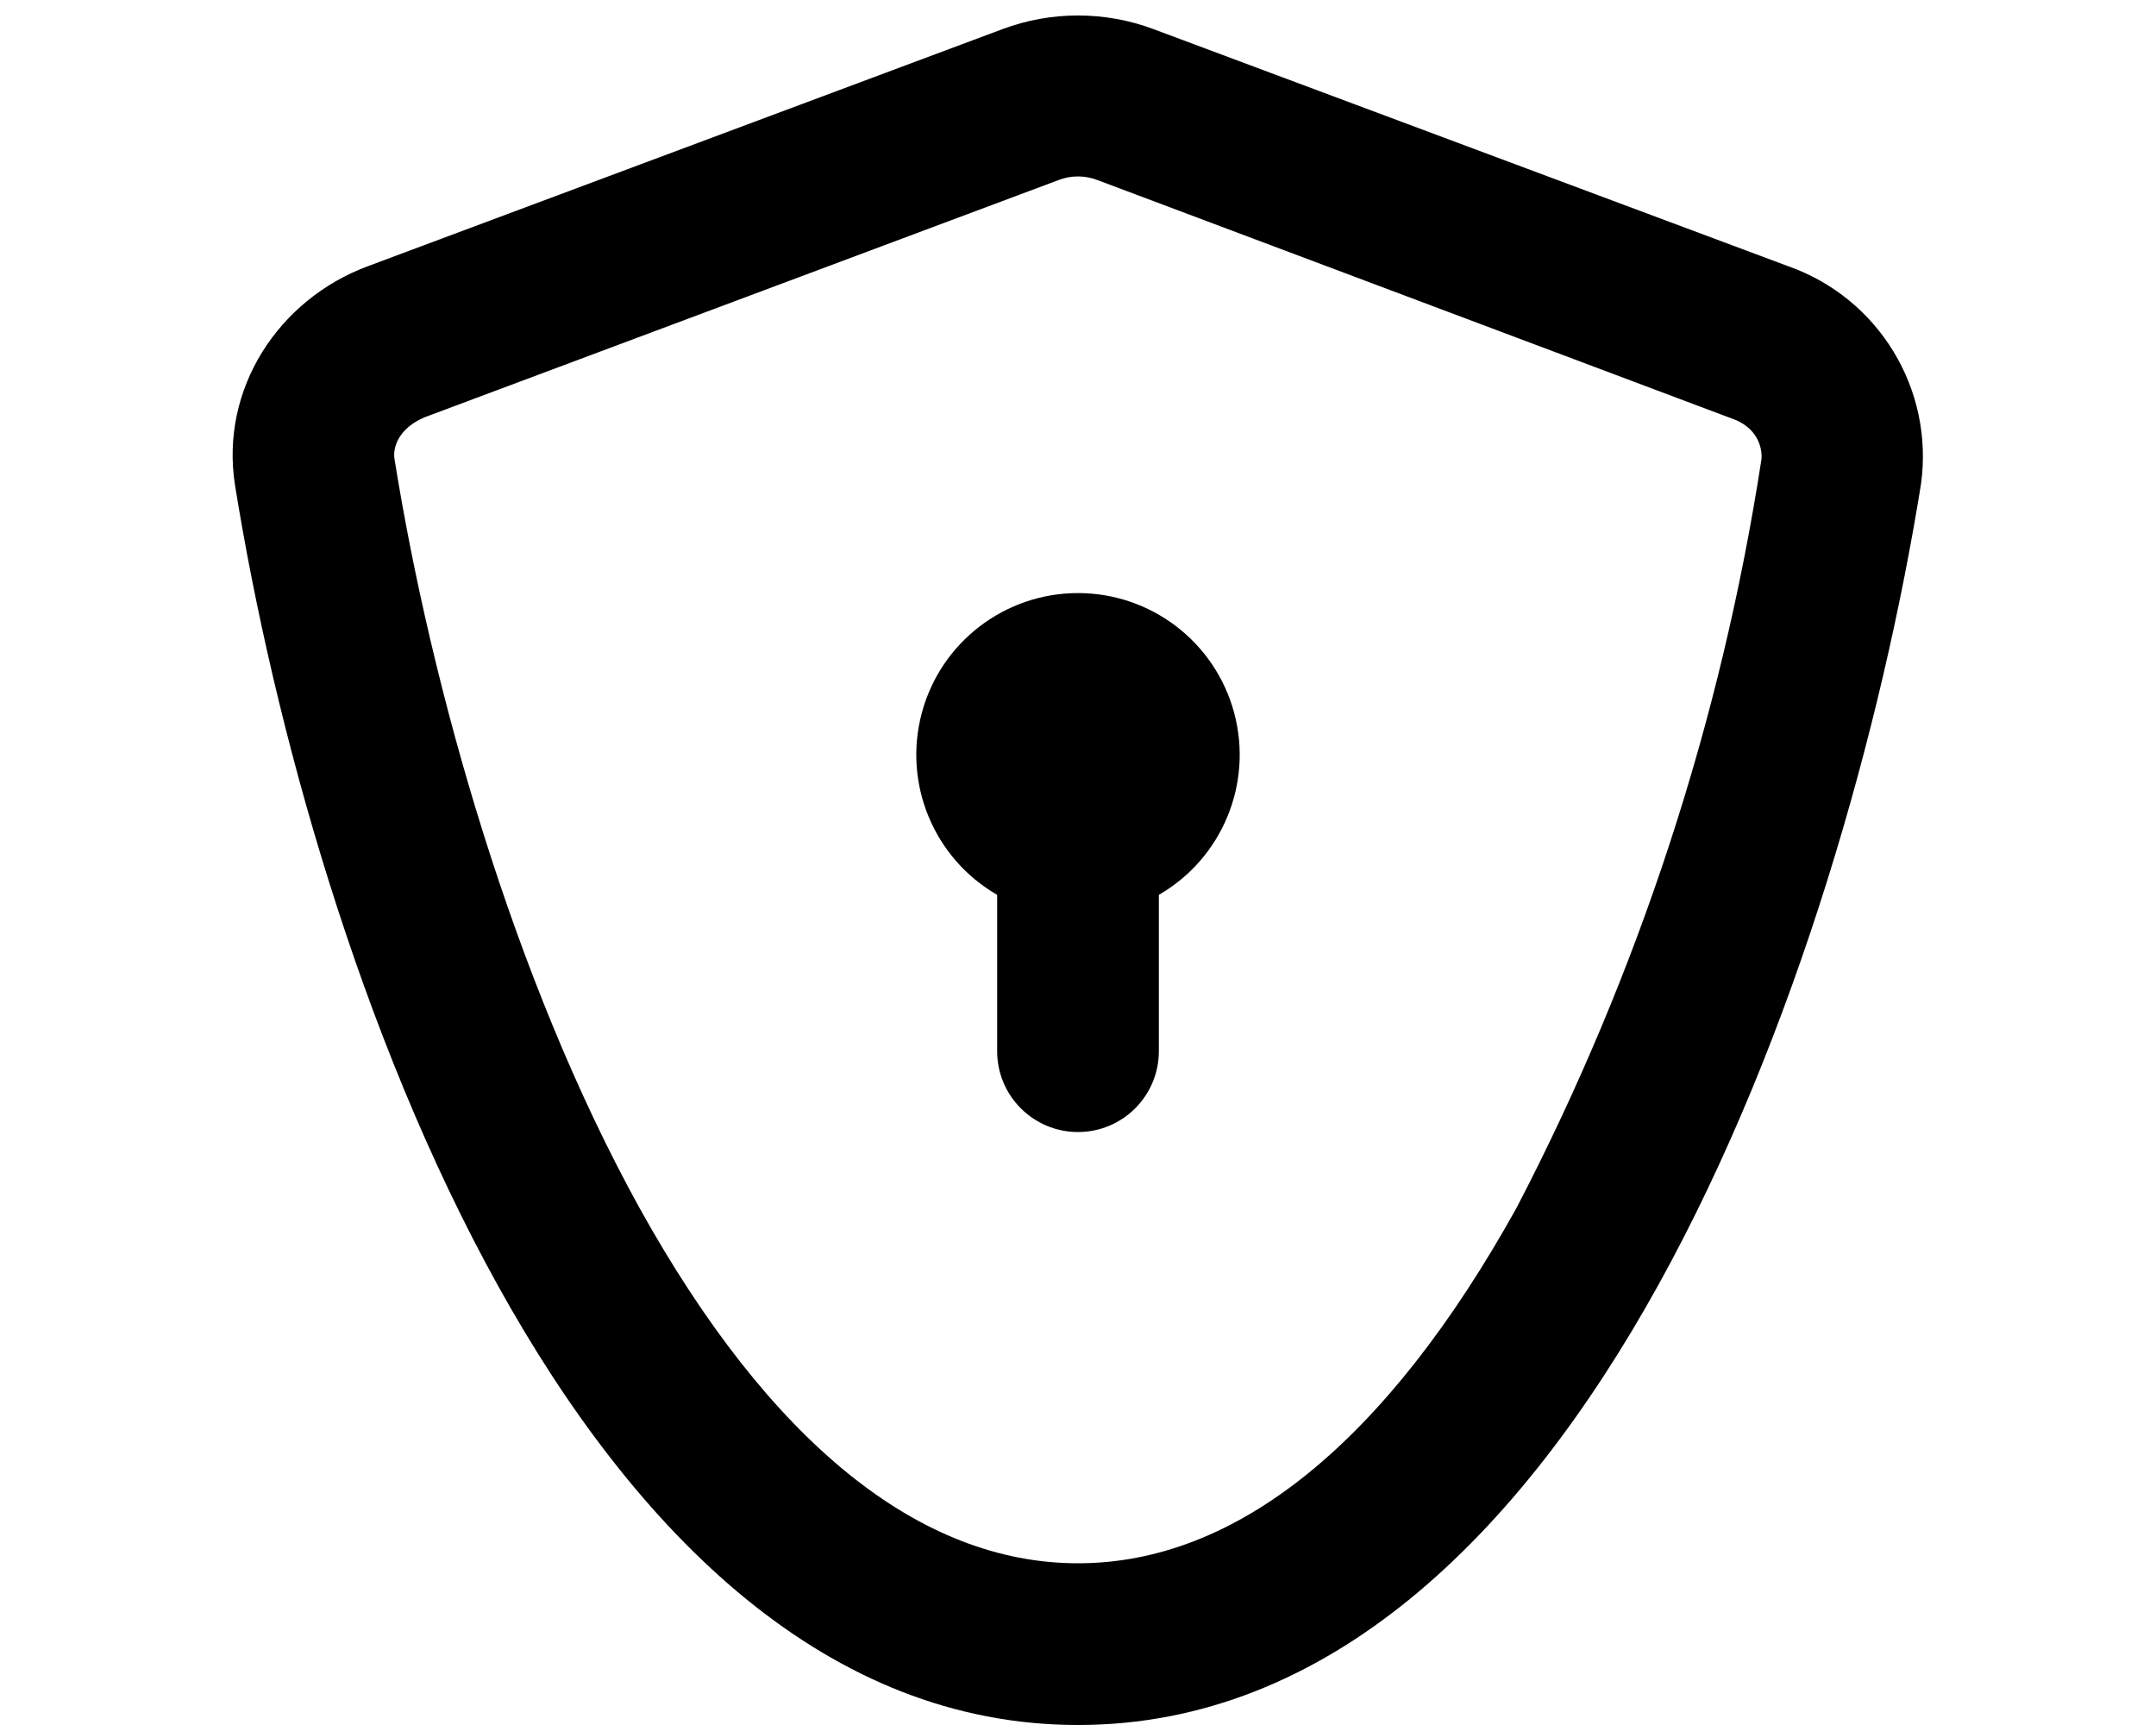
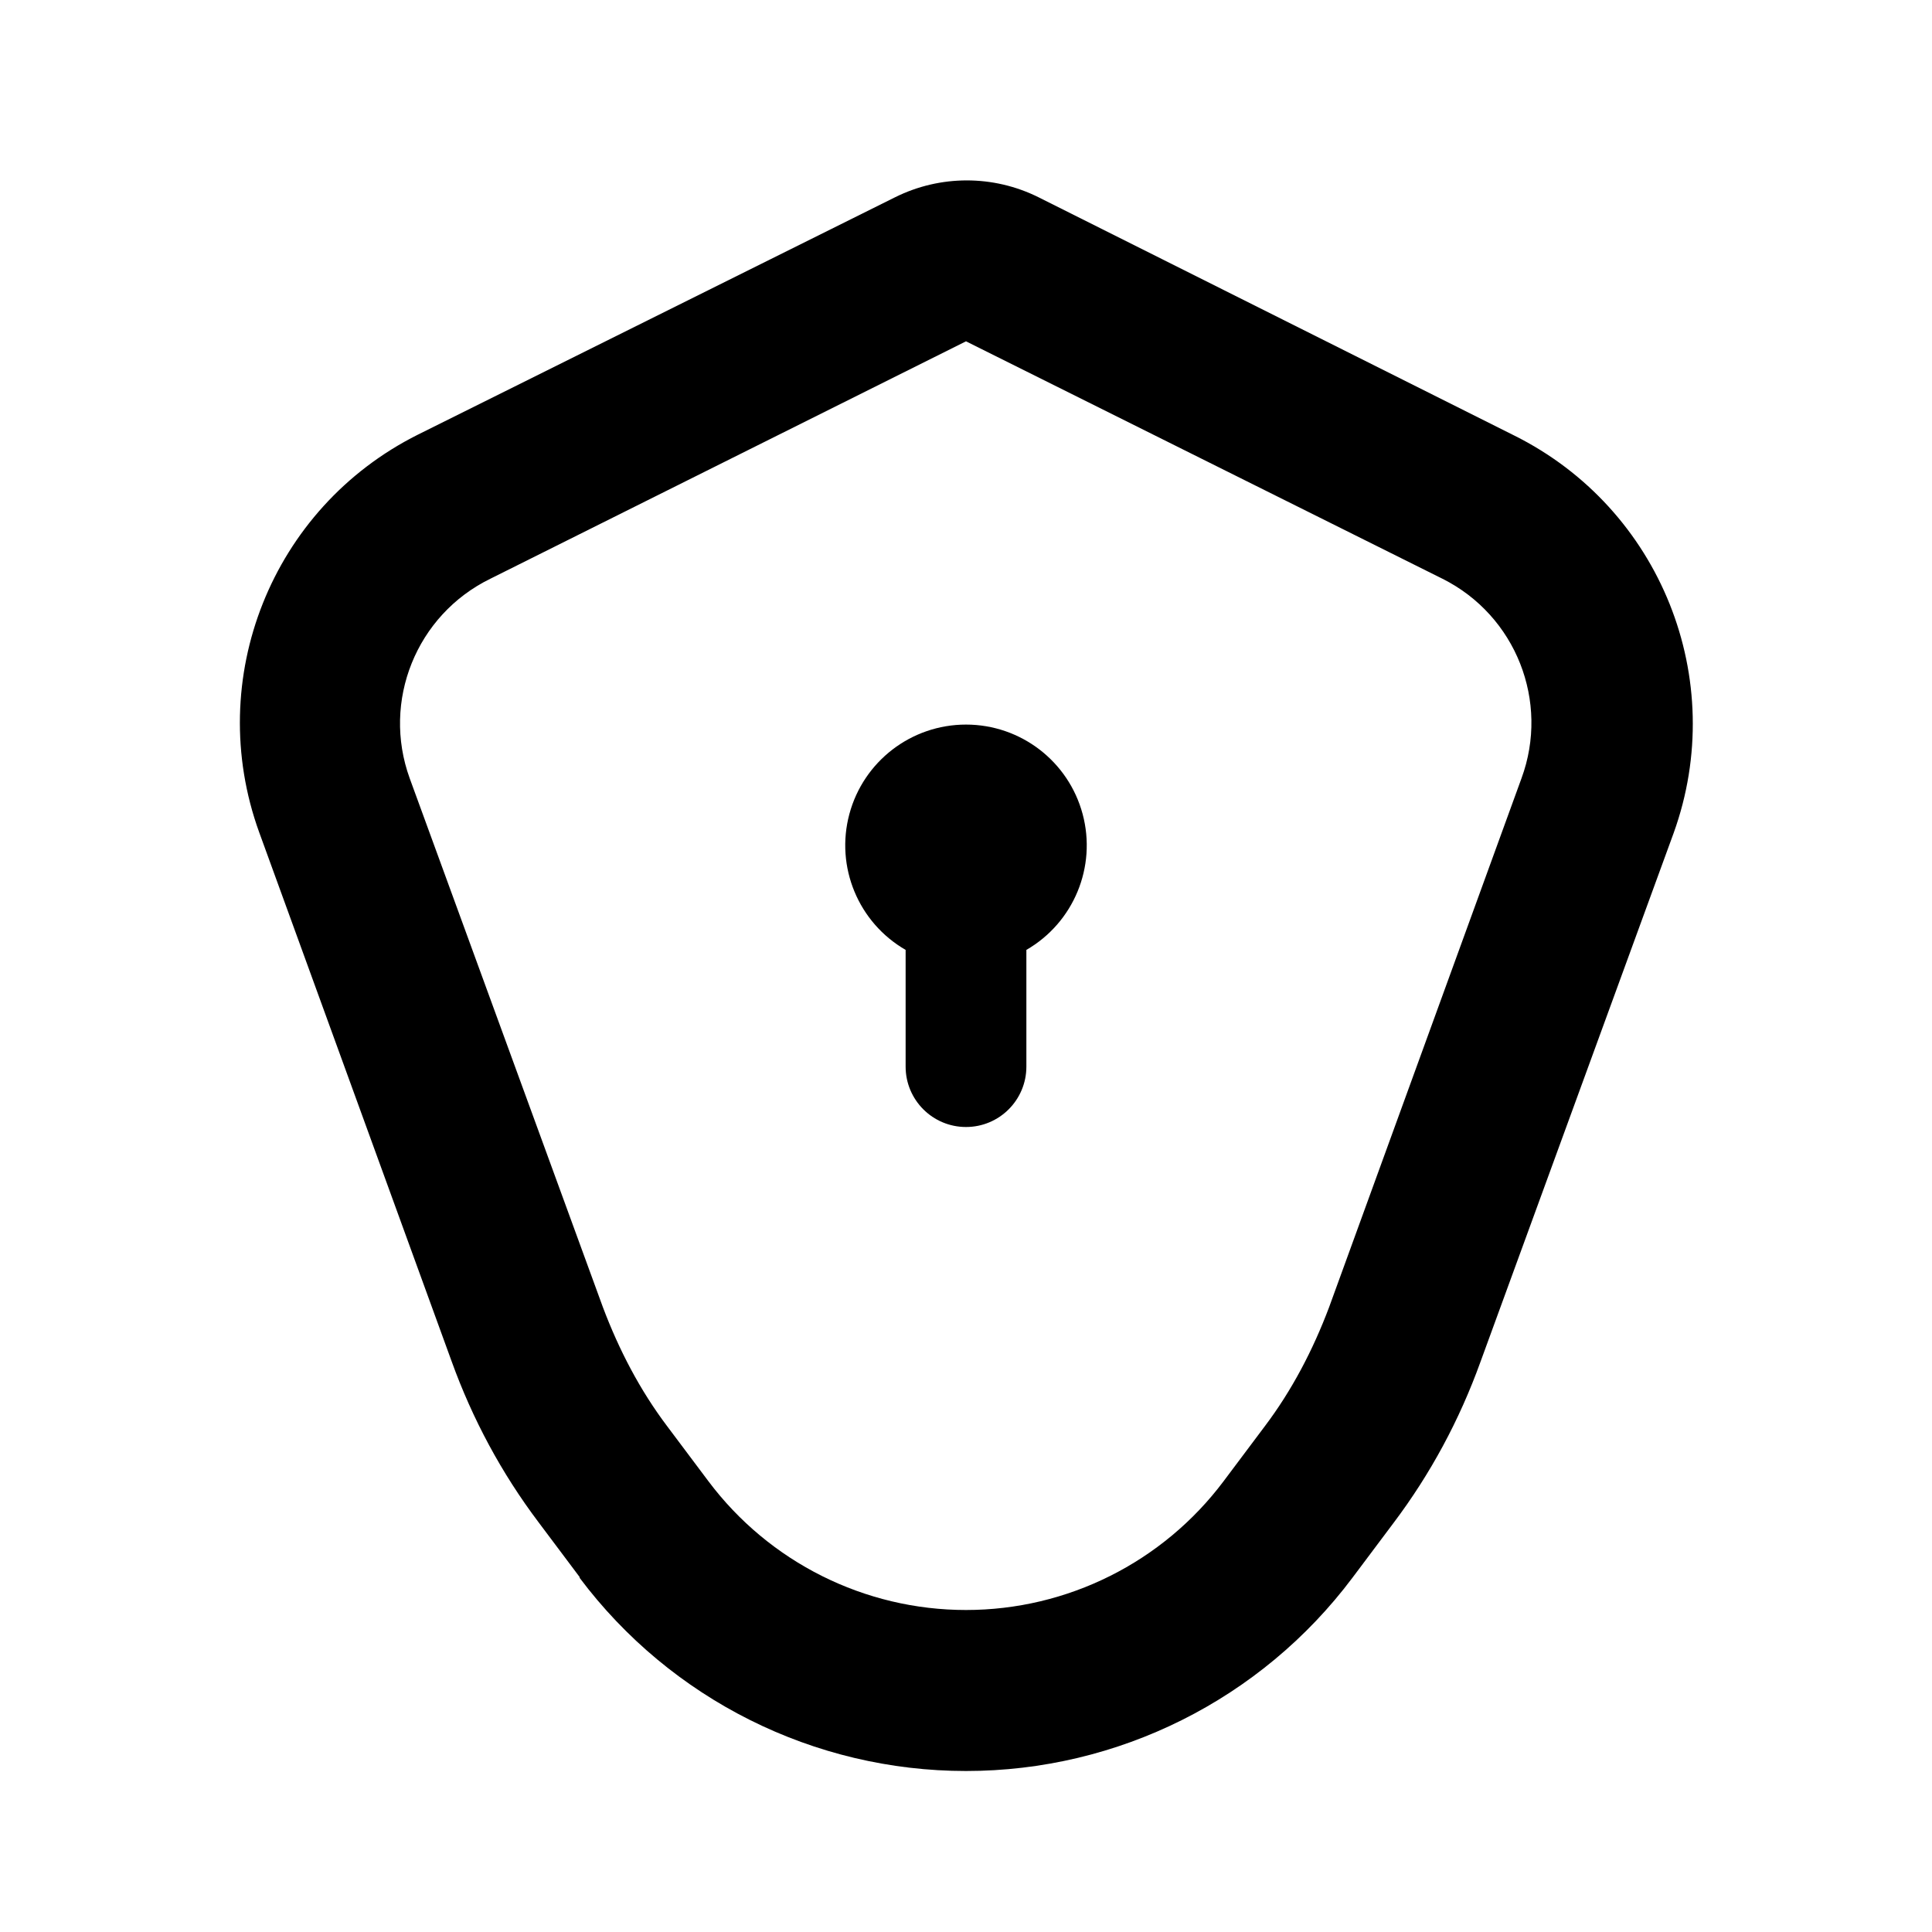
- <svg xmlns="http://www.w3.org/2000/svg" viewBox="0 0 20 16" fill="currentColor">
-   <path d="M10.75 8.3v1.45a.75.75 0 0 1-1.5 0V8.3a1.5 1.5 0 1 1 1.5 0Z" />
-   <path fill-rule="evenodd" d="M3.41 2.47 9.3.27a2 2 0 0 1 1.4 0l5.89 2.2a1.87 1.87 0 0 1 1.23 2.02C17.1 8.97 14.64 16 10 16 5.36 16 2.9 8.97 2.18 4.5c-.14-.89.4-1.72 1.23-2.03Zm6.41-.8-5.88 2.2c-.24.1-.3.28-.28.39.34 2.12 1.1 4.82 2.27 6.94 1.21 2.18 2.6 3.3 4.07 3.3 1.47 0 2.86-1.12 4.07-3.3a22.44 22.44 0 0 0 2.27-6.94c.01-.11-.04-.3-.28-.38l-5.88-2.21a.5.5 0 0 0-.36 0Z" />
+ <svg xmlns="http://www.w3.org/2000/svg" viewBox="0 0 24 24" fill="currentColor">
+   <path d="M12.75 11.8a1.5 1.5 0 1 0-1.5 0v1.45a.75.75 0 0 0 1.5 0V11.8Z" />
+   <path fill-rule="evenodd" d="M7.2 19.6a6 6 0 0 0 9.6 0l.51-.68c.46-.61.82-1.28 1.08-2l2.4-6.57a4 4 0 0 0-1.98-4.94L12.9 2.45a2 2 0 0 0-1.78 0L5.19 5.4a4 4 0 0 0-1.97 4.94l2.39 6.57c.26.72.62 1.39 1.08 2l.51.68Zm1.09-1.88c-.34-.45-.6-.95-.8-1.48l-2.4-6.57a2 2 0 0 1 1-2.48L12 4.24l5.92 2.95a2 2 0 0 1 .98 2.48l-2.39 6.57c-.2.53-.46 1.03-.8 1.48l-.51.68a4 4 0 0 1-6.4 0l-.51-.68Z" />
</svg>
